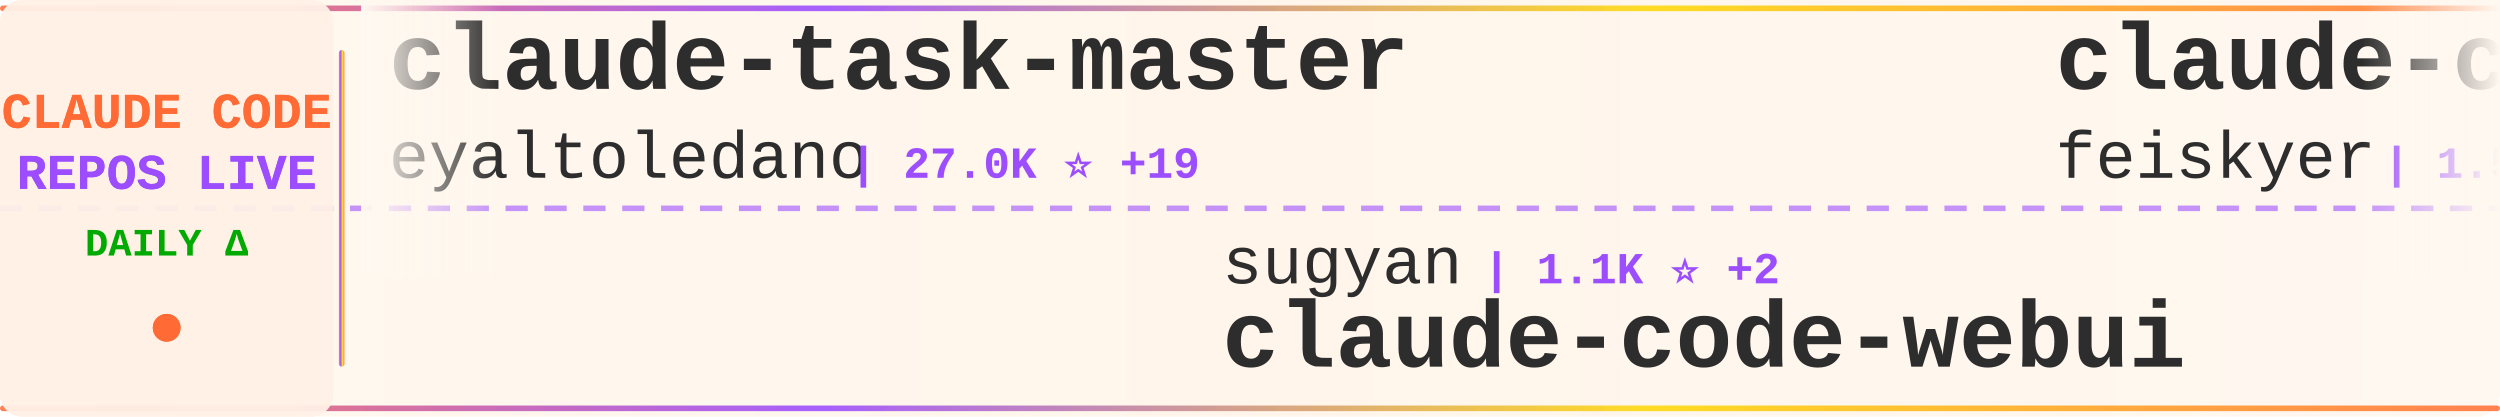
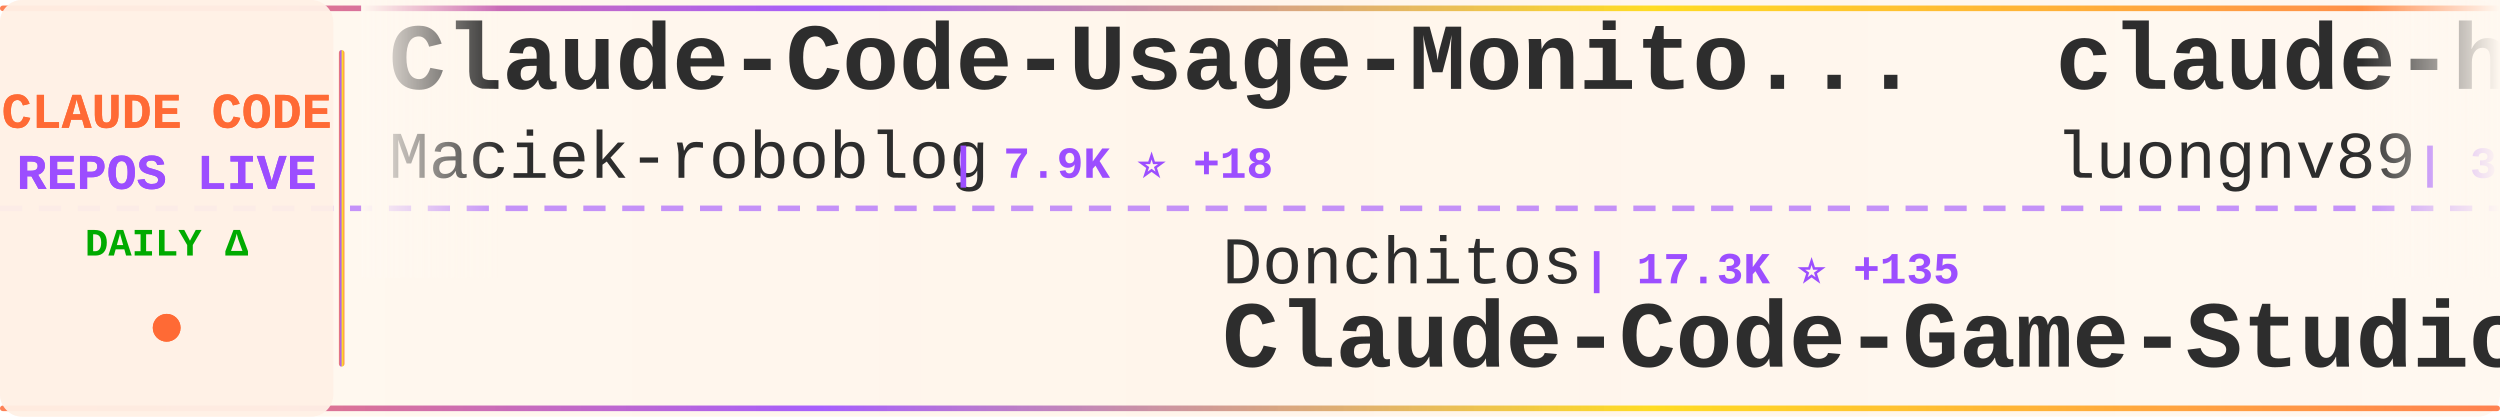
<svg xmlns="http://www.w3.org/2000/svg" width="900" height="150">
  <defs>
    <linearGradient id="tickerBg" x1="0%" y1="0%" x2="100%" y2="0%">
      <stop offset="0%" style="stop-color:#fff8f0;stop-opacity:0.98" />
      <stop offset="50%" style="stop-color:#fff5eb;stop-opacity:1" />
      <stop offset="100%" style="stop-color:#fff8f0;stop-opacity:0.98" />
    </linearGradient>
    <linearGradient id="borderGrad" x1="0%" y1="0%" x2="100%" y2="0%">
      <stop offset="0%" style="stop-color:#FF6B35;stop-opacity:0.85">
        <animate attributeName="stop-opacity" values="0.85;1;0.85" dur="2s" repeatCount="indefinite" />
      </stop>
      <stop offset="33%" style="stop-color:#9C4EFF;stop-opacity:0.9">
        <animate attributeName="stop-opacity" values="0.9;1;0.9" dur="2.2s" repeatCount="indefinite" />
      </stop>
      <stop offset="66%" style="stop-color:#FFD700;stop-opacity:0.85">
        <animate attributeName="stop-opacity" values="0.85;1;0.85" dur="1.8s" repeatCount="indefinite" />
      </stop>
      <stop offset="100%" style="stop-color:#FF6B35;stop-opacity:0.85">
        <animate attributeName="stop-opacity" values="0.85;1;0.85" dur="2s" repeatCount="indefinite" />
      </stop>
    </linearGradient>
    <filter id="textGlow">
      <feGaussianBlur stdDeviation="0.15" result="coloredBlur" />
      <feMerge>
        <feMergeNode in="coloredBlur" />
        <feMergeNode in="SourceGraphic" />
      </feMerge>
    </filter>
    <filter id="metricGlow">
      <feGaussianBlur stdDeviation="0.2" result="coloredBlur" />
      <feMerge>
        <feMergeNode in="coloredBlur" />
        <feMergeNode in="SourceGraphic" />
      </feMerge>
    </filter>
    <linearGradient id="leftFade" x1="0%" y1="0%" x2="100%" y2="0%">
      <stop offset="0%" style="stop-color:#fff8f0;stop-opacity:1" />
      <stop offset="100%" style="stop-color:#fff8f0;stop-opacity:0" />
    </linearGradient>
    <linearGradient id="rightFade" x1="0%" y1="0%" x2="100%" y2="0%">
      <stop offset="0%" style="stop-color:#fff8f0;stop-opacity:0" />
      <stop offset="100%" style="stop-color:#fff8f0;stop-opacity:1" />
    </linearGradient>
  </defs>
  <rect width="900" height="150" fill="url(#tickerBg)" rx="8" />
  <rect x="0" y="2" width="900" height="2" fill="url(#borderGrad)" rx="1" />
  <rect x="0" y="146" width="900" height="2" fill="url(#borderGrad)" rx="1" />
  <line x1="0" y1="75" x2="900" y2="75" stroke="#9C4EFF" stroke-width="2" stroke-dasharray="8 6" opacity="0.6" />
  <rect x="0" y="0" width="120" height="150" fill="#fff0e6" opacity="0.95" rx="8" />
  <text x="60" y="46" font-family="'Courier New', monospace" font-size="18" font-weight="bold" fill="#FF6B35" text-anchor="middle" filter="url(#textGlow)">
    CLAUDE CODE
  </text>
  <text x="60" y="68" font-family="'Courier New', monospace" font-size="18" font-weight="bold" fill="#9C4EFF" text-anchor="middle" filter="url(#textGlow)">
    REPOS LIVE
  </text>
  <text x="60" y="92" font-family="'Courier New', monospace" font-size="14" font-weight="bold" fill="#00aa00" text-anchor="middle">
    DAILY Δ
  </text>
  <circle cx="60" cy="118" r="5" fill="#FF6B35" filter="url(#metricGlow)">
    <animate attributeName="r" values="4;6;4" dur="1.5s" repeatCount="indefinite" />
    <animate attributeName="opacity" values="0.6;1;0.6" dur="1.5s" repeatCount="indefinite" />
  </circle>
  <rect x="122" y="18" width="2" height="114" fill="url(#borderGrad)" rx="1" />
  <clipPath id="tickerClip">
    <rect x="130" y="0" width="770" height="150" />
  </clipPath>
  <g clip-path="url(#tickerClip)">
    <g id="tickerItems">
      <animateTransform attributeName="transform" attributeType="XML" type="translate" from="0 0" to="-3000 0" dur="54s" repeatCount="indefinite" />
      <g transform="translate(0, 0)">
-         <text x="140" y="32" font-family="'Courier New', monospace" font-size="34" font-weight="bold" fill="#2d2d2d">claude-task-master</text>
-         <text x="140" y="64" font-family="'Courier New', monospace" font-size="24" font-weight="normal" fill="#2d2d2d" opacity="1.0">eyaltoledano</text>
-         <text x="306" y="64" font-family="'Courier New', monospace" font-size="16" font-weight="bold" fill="#9C4EFF"> | 27.0K ⭐ +19</text>
+         <text x="140" y="32" font-family="'Courier New', monospace" font-size="34" font-weight="bold" fill="#2d2d2d">Claude-Code-Usage-Monito...</text>
+         <text x="140" y="64" font-family="'Courier New', monospace" font-size="24" font-weight="normal" fill="#2d2d2d" opacity="1.0">Maciek-roboblog</text>
+         <text x="342" y="64" font-family="'Courier New', monospace" font-size="16" font-weight="bold" fill="#9C4EFF"> | 7.9K ⭐ +18</text>
      </g>
      <g transform="translate(300, 0)">
-         <text x="140" y="102" font-family="'Courier New', monospace" font-size="24" font-weight="normal" fill="#2d2d2d" opacity="1.0">sugyan</text>
-         <text x="234" y="102" font-family="'Courier New', monospace" font-size="16" font-weight="bold" fill="#9C4EFF"> | 1.1K ⭐ +2</text>
-         <text x="140" y="132" font-family="'Courier New', monospace" font-size="34" font-weight="bold" fill="#2d2d2d">claude-code-webui</text>
+         <text x="140" y="102" font-family="'Courier New', monospace" font-size="24" font-weight="normal" fill="#2d2d2d" opacity="1.0">Donchitos</text>
+         <text x="270" y="102" font-family="'Courier New', monospace" font-size="16" font-weight="bold" fill="#9C4EFF"> | 17.3K ⭐ +135</text>
+         <text x="140" y="132" font-family="'Courier New', monospace" font-size="34" font-weight="bold" fill="#2d2d2d">Claude-Code-Game-Studios</text>
      </g>
      <g transform="translate(600, 0)">
-         <text x="140" y="32" font-family="'Courier New', monospace" font-size="34" font-weight="bold" fill="#2d2d2d">claude-code-settings</text>
-         <text x="140" y="64" font-family="'Courier New', monospace" font-size="24" font-weight="normal" fill="#2d2d2d" opacity="1.0">feiskyer</text>
-         <text x="258" y="64" font-family="'Courier New', monospace" font-size="16" font-weight="bold" fill="#9C4EFF"> | 1.5K ⭐ +1</text>
+         <text x="140" y="32" font-family="'Courier New', monospace" font-size="34" font-weight="bold" fill="#2d2d2d">claude-howto</text>
+         <text x="140" y="64" font-family="'Courier New', monospace" font-size="24" font-weight="normal" fill="#2d2d2d" opacity="1.0">luongnv89</text>
+         <text x="270" y="64" font-family="'Courier New', monospace" font-size="16" font-weight="bold" fill="#9C4EFF"> | 31.2K ⭐ +154</text>
      </g>
      <g transform="translate(900, 0)">
-         <text x="140" y="102" font-family="'Courier New', monospace" font-size="24" font-weight="normal" fill="#2d2d2d" opacity="1.0">zebbern</text>
-         <text x="246" y="102" font-family="'Courier New', monospace" font-size="16" font-weight="bold" fill="#9C4EFF"> | 4.1K ⭐ +1</text>
-         <text x="140" y="132" font-family="'Courier New', monospace" font-size="34" font-weight="bold" fill="#2d2d2d">claude-code-guide</text>
+         <text x="140" y="102" font-family="'Courier New', monospace" font-size="24" font-weight="normal" fill="#2d2d2d" opacity="1.0">anthropics</text>
+         <text x="282" y="102" font-family="'Courier New', monospace" font-size="16" font-weight="bold" fill="#9C4EFF"> | 120.5K ⭐ +283</text>
+         <text x="140" y="132" font-family="'Courier New', monospace" font-size="34" font-weight="bold" fill="#2d2d2d">claude-code</text>
      </g>
      <g transform="translate(1200, 0)">
-         <text x="140" y="32" font-family="'Courier New', monospace" font-size="34" font-weight="bold" fill="#2d2d2d">claude-code</text>
-         <text x="140" y="64" font-family="'Courier New', monospace" font-size="24" font-weight="normal" fill="#2d2d2d" opacity="1.0">xorespesp</text>
-         <text x="270" y="64" font-family="'Courier New', monospace" font-size="16" font-weight="bold" fill="#9C4EFF"> | 222 ⭐</text>
+         <text x="140" y="32" font-family="'Courier New', monospace" font-size="34" font-weight="bold" fill="#2d2d2d">claude-code-workflows</text>
+         <text x="140" y="64" font-family="'Courier New', monospace" font-size="24" font-weight="normal" fill="#2d2d2d" opacity="1.0">OneRedOak</text>
+         <text x="270" y="64" font-family="'Courier New', monospace" font-size="16" font-weight="bold" fill="#9C4EFF"> | 3.8K ⭐ +1</text>
      </g>
      <g transform="translate(1500, 0)">
-         <text x="140" y="102" font-family="'Courier New', monospace" font-size="24" font-weight="normal" fill="#2d2d2d" opacity="1.0">Alishahryar1</text>
-         <text x="306" y="102" font-family="'Courier New', monospace" font-size="16" font-weight="bold" fill="#9C4EFF"> | 21.3K ⭐ +506</text>
-         <text x="140" y="132" font-family="'Courier New', monospace" font-size="34" font-weight="bold" fill="#2d2d2d">free-claude-code</text>
+         <text x="140" y="102" font-family="'Courier New', monospace" font-size="24" font-weight="normal" fill="#2d2d2d" opacity="1.0">diet103</text>
+         <text x="246" y="102" font-family="'Courier New', monospace" font-size="16" font-weight="bold" fill="#9C4EFF"> | 9.6K ⭐</text>
+         <text x="140" y="132" font-family="'Courier New', monospace" font-size="34" font-weight="bold" fill="#2d2d2d">claude-code-infrastructu...</text>
      </g>
      <g transform="translate(1800, 0)">
-         <text x="140" y="32" font-family="'Courier New', monospace" font-size="34" font-weight="bold" fill="#2d2d2d">antigravity-awesome-skil...</text>
-         <text x="140" y="64" font-family="'Courier New', monospace" font-size="24" font-weight="normal" fill="#2d2d2d" opacity="1.0">sickn33</text>
-         <text x="246" y="64" font-family="'Courier New', monospace" font-size="16" font-weight="bold" fill="#9C4EFF"> | 36.3K ⭐ +121</text>
+         <text x="140" y="32" font-family="'Courier New', monospace" font-size="34" font-weight="bold" fill="#2d2d2d">claude-code</text>
+         <text x="140" y="64" font-family="'Courier New', monospace" font-size="24" font-weight="normal" fill="#2d2d2d" opacity="1.0">jarmuine</text>
+         <text x="258" y="64" font-family="'Courier New', monospace" font-size="16" font-weight="bold" fill="#9C4EFF"> | 2.1K ⭐ +4</text>
      </g>
      <g transform="translate(2100, 0)">
-         <text x="140" y="102" font-family="'Courier New', monospace" font-size="24" font-weight="normal" fill="#2d2d2d" opacity="1.0">lowcortisolprogrammer</text>
-         <text x="414" y="102" font-family="'Courier New', monospace" font-size="16" font-weight="bold" fill="#9C4EFF"> | 173 ⭐</text>
-         <text x="140" y="132" font-family="'Courier New', monospace" font-size="34" font-weight="bold" fill="#2d2d2d">claude-code</text>
+         <text x="140" y="102" font-family="'Courier New', monospace" font-size="24" font-weight="normal" fill="#2d2d2d" opacity="1.0">pedrohcgs</text>
+         <text x="270" y="102" font-family="'Courier New', monospace" font-size="16" font-weight="bold" fill="#9C4EFF"> | 1.0K ⭐ +9</text>
+         <text x="140" y="132" font-family="'Courier New', monospace" font-size="34" font-weight="bold" fill="#2d2d2d">claude-code-my-workflow</text>
      </g>
      <g transform="translate(2400, 0)">
-         <text x="140" y="32" font-family="'Courier New', monospace" font-size="34" font-weight="bold" fill="#2d2d2d">claude-code-templates</text>
-         <text x="140" y="64" font-family="'Courier New', monospace" font-size="24" font-weight="normal" fill="#2d2d2d" opacity="1.0">davila7</text>
-         <text x="246" y="64" font-family="'Courier New', monospace" font-size="16" font-weight="bold" fill="#9C4EFF"> | 26.7K ⭐ +47</text>
+         <text x="140" y="32" font-family="'Courier New', monospace" font-size="34" font-weight="bold" fill="#2d2d2d">andrej-karpathy-skills</text>
+         <text x="140" y="64" font-family="'Courier New', monospace" font-size="24" font-weight="normal" fill="#2d2d2d" opacity="1.0">forrestchang</text>
+         <text x="306" y="64" font-family="'Courier New', monospace" font-size="16" font-weight="bold" fill="#9C4EFF"> | 112.8K ⭐ +2.4K</text>
      </g>
      <g transform="translate(2700, 0)">
-         <text x="140" y="102" font-family="'Courier New', monospace" font-size="24" font-weight="normal" fill="#2d2d2d" opacity="1.0">Cranot</text>
-         <text x="234" y="102" font-family="'Courier New', monospace" font-size="16" font-weight="bold" fill="#9C4EFF"> | 2.6K ⭐ +4</text>
-         <text x="140" y="132" font-family="'Courier New', monospace" font-size="34" font-weight="bold" fill="#2d2d2d">claude-code-guide</text>
+         <text x="140" y="102" font-family="'Courier New', monospace" font-size="24" font-weight="normal" fill="#2d2d2d" opacity="1.0">alejandrobalderas</text>
+         <text x="366" y="102" font-family="'Courier New', monospace" font-size="16" font-weight="bold" fill="#9C4EFF"> | 1.9K ⭐ +26</text>
+         <text x="140" y="132" font-family="'Courier New', monospace" font-size="34" font-weight="bold" fill="#2d2d2d">claude-code-from-source</text>
      </g>
      <g transform="translate(3000, 0)">
-         <text x="140" y="32" font-family="'Courier New', monospace" font-size="34" font-weight="bold" fill="#2d2d2d">claude-task-master</text>
-         <text x="140" y="64" font-family="'Courier New', monospace" font-size="24" font-weight="normal" fill="#2d2d2d" opacity="1.0">eyaltoledano</text>
-         <text x="306" y="64" font-family="'Courier New', monospace" font-size="16" font-weight="bold" fill="#9C4EFF"> | 27.0K ⭐ +19</text>
+         <text x="140" y="32" font-family="'Courier New', monospace" font-size="34" font-weight="bold" fill="#2d2d2d">Claude-Code-Usage-Monito...</text>
+         <text x="140" y="64" font-family="'Courier New', monospace" font-size="24" font-weight="normal" fill="#2d2d2d" opacity="1.0">Maciek-roboblog</text>
+         <text x="342" y="64" font-family="'Courier New', monospace" font-size="16" font-weight="bold" fill="#9C4EFF"> | 7.9K ⭐ +18</text>
      </g>
      <g transform="translate(3300, 0)">
-         <text x="140" y="102" font-family="'Courier New', monospace" font-size="24" font-weight="normal" fill="#2d2d2d" opacity="1.0">sugyan</text>
-         <text x="234" y="102" font-family="'Courier New', monospace" font-size="16" font-weight="bold" fill="#9C4EFF"> | 1.1K ⭐ +2</text>
-         <text x="140" y="132" font-family="'Courier New', monospace" font-size="34" font-weight="bold" fill="#2d2d2d">claude-code-webui</text>
+         <text x="140" y="102" font-family="'Courier New', monospace" font-size="24" font-weight="normal" fill="#2d2d2d" opacity="1.0">Donchitos</text>
+         <text x="270" y="102" font-family="'Courier New', monospace" font-size="16" font-weight="bold" fill="#9C4EFF"> | 17.3K ⭐ +135</text>
+         <text x="140" y="132" font-family="'Courier New', monospace" font-size="34" font-weight="bold" fill="#2d2d2d">Claude-Code-Game-Studios</text>
      </g>
      <g transform="translate(3600, 0)">
-         <text x="140" y="32" font-family="'Courier New', monospace" font-size="34" font-weight="bold" fill="#2d2d2d">claude-code-settings</text>
-         <text x="140" y="64" font-family="'Courier New', monospace" font-size="24" font-weight="normal" fill="#2d2d2d" opacity="1.0">feiskyer</text>
-         <text x="258" y="64" font-family="'Courier New', monospace" font-size="16" font-weight="bold" fill="#9C4EFF"> | 1.5K ⭐ +1</text>
+         <text x="140" y="32" font-family="'Courier New', monospace" font-size="34" font-weight="bold" fill="#2d2d2d">claude-howto</text>
+         <text x="140" y="64" font-family="'Courier New', monospace" font-size="24" font-weight="normal" fill="#2d2d2d" opacity="1.0">luongnv89</text>
+         <text x="270" y="64" font-family="'Courier New', monospace" font-size="16" font-weight="bold" fill="#9C4EFF"> | 31.2K ⭐ +154</text>
      </g>
      <g transform="translate(3900, 0)">
-         <text x="140" y="102" font-family="'Courier New', monospace" font-size="24" font-weight="normal" fill="#2d2d2d" opacity="1.0">zebbern</text>
-         <text x="246" y="102" font-family="'Courier New', monospace" font-size="16" font-weight="bold" fill="#9C4EFF"> | 4.1K ⭐ +1</text>
-         <text x="140" y="132" font-family="'Courier New', monospace" font-size="34" font-weight="bold" fill="#2d2d2d">claude-code-guide</text>
+         <text x="140" y="102" font-family="'Courier New', monospace" font-size="24" font-weight="normal" fill="#2d2d2d" opacity="1.0">anthropics</text>
+         <text x="282" y="102" font-family="'Courier New', monospace" font-size="16" font-weight="bold" fill="#9C4EFF"> | 120.5K ⭐ +283</text>
+         <text x="140" y="132" font-family="'Courier New', monospace" font-size="34" font-weight="bold" fill="#2d2d2d">claude-code</text>
      </g>
    </g>
  </g>
  <rect x="130" y="0" width="50" height="100" fill="url(#leftFade)" />
  <rect x="850" y="0" width="50" height="100" fill="url(#rightFade)" />
</svg>
